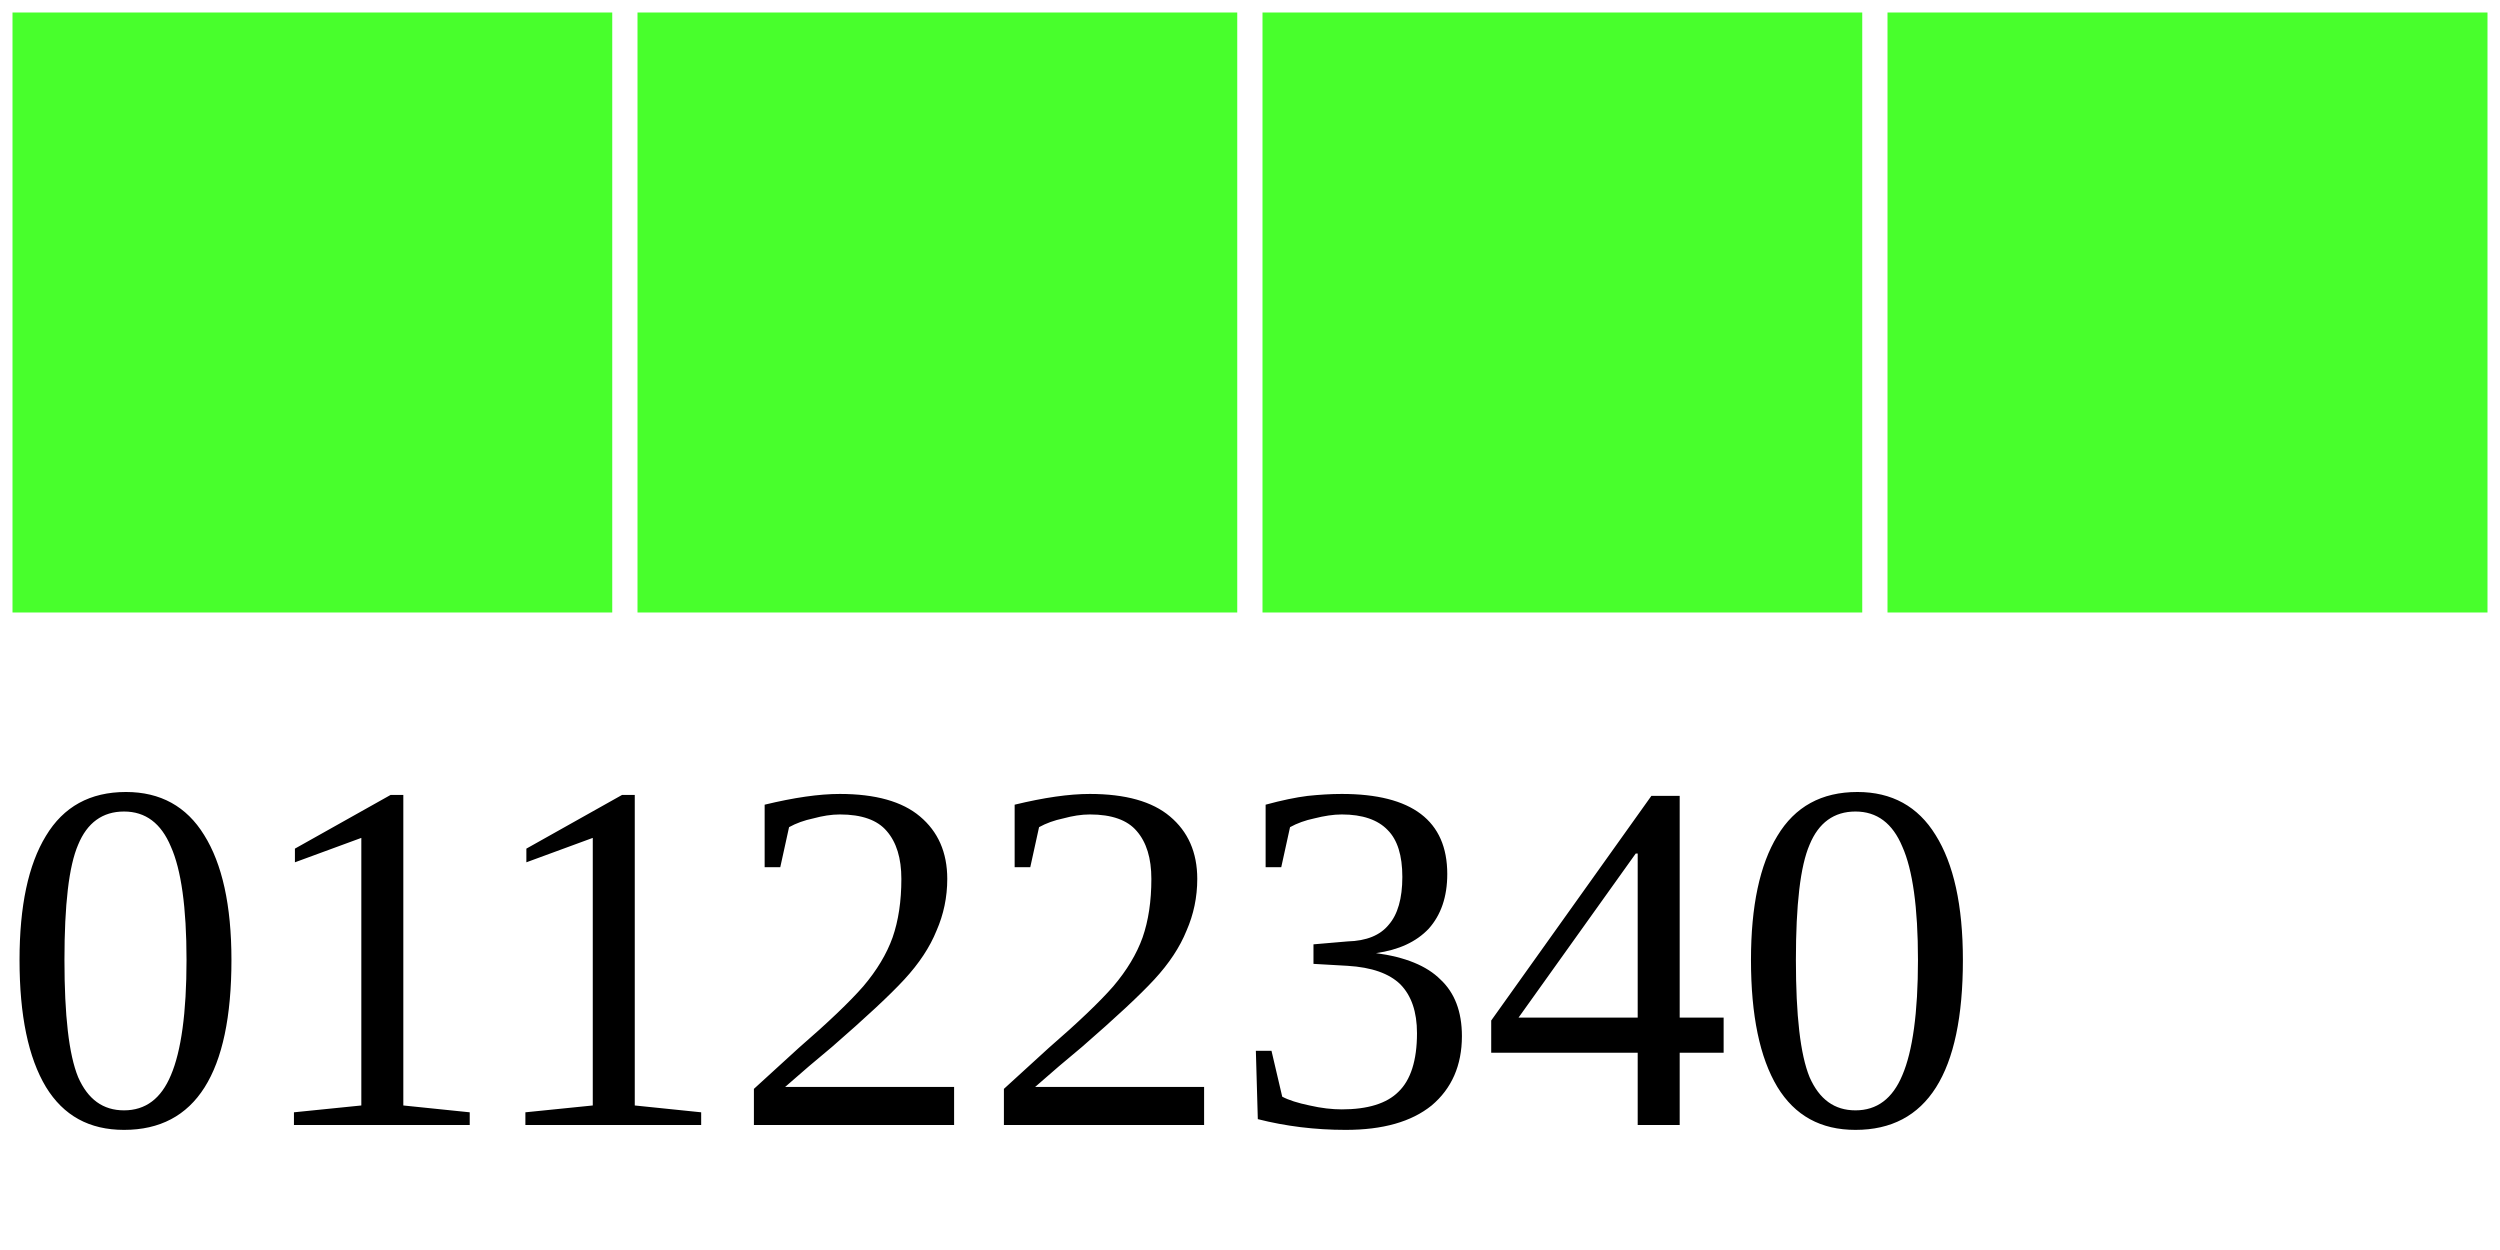
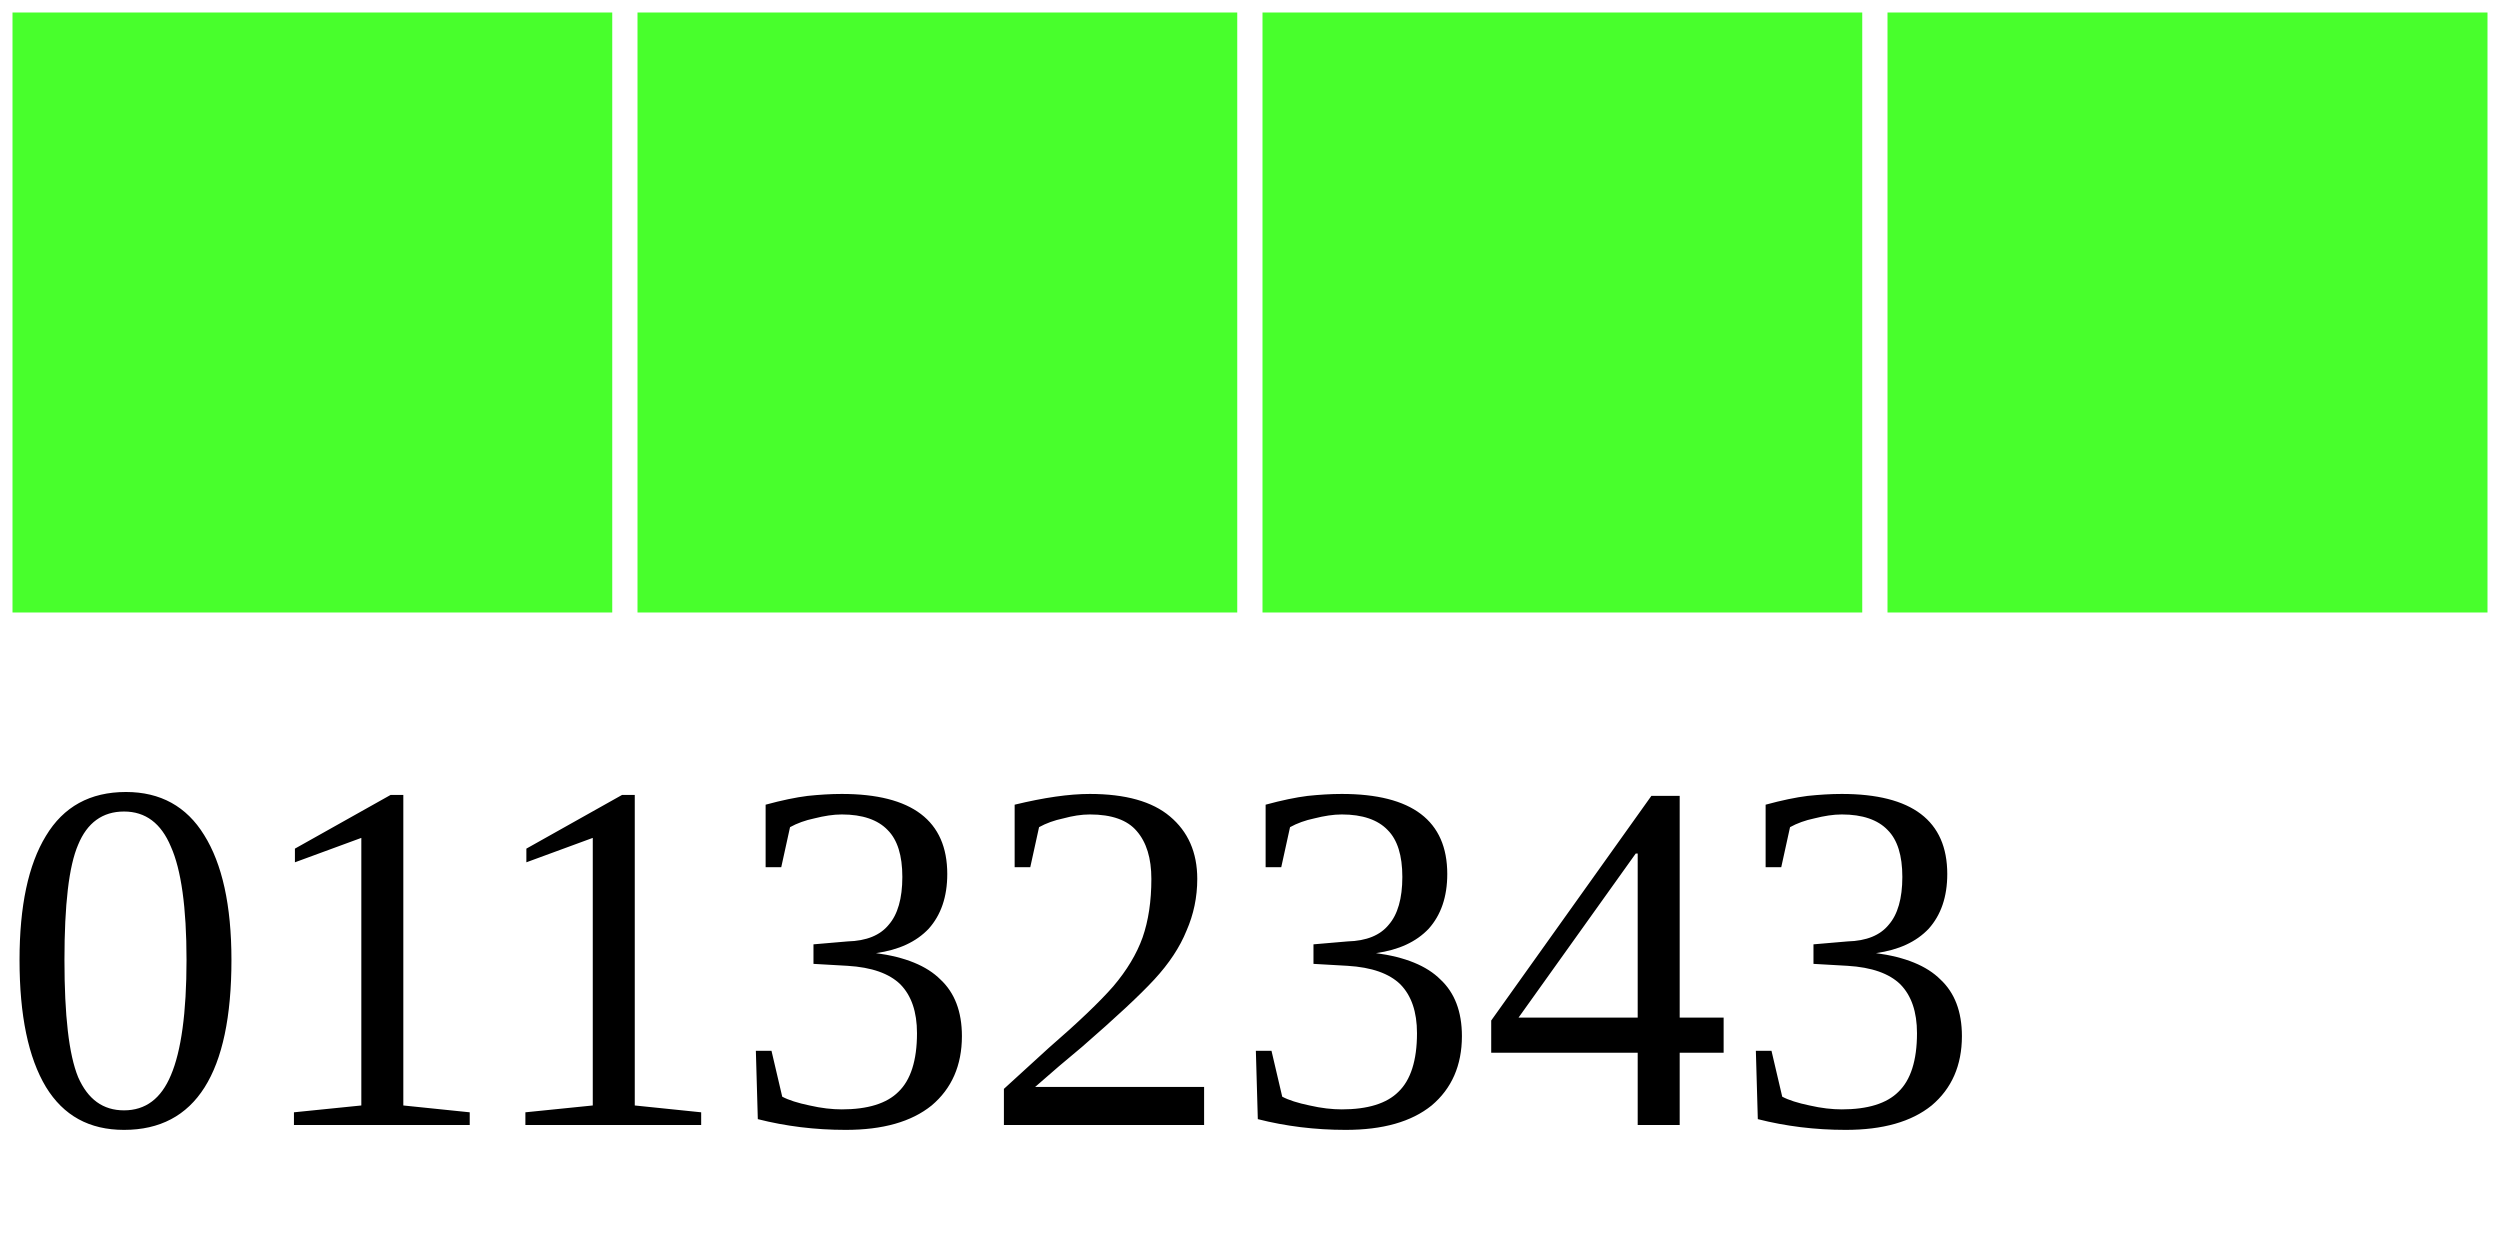
<svg xmlns="http://www.w3.org/2000/svg" width="40" height="20">
  <g>
    <rect width="10" height="10" style="fill:#48FF2C;stroke-width:0.4;stroke:rgb(255,255,255)" x="0" />
    <rect width="10" height="10" style="fill:#48FF2C;stroke-width:0.4;stroke:rgb(255,255,255)" x="10" />
    <rect width="10" height="10" style="fill:#48FF2C;stroke-width:0.4;stroke:rgb(255,255,255)" x="20" />
    <rect width="10" height="10" style="fill:#48FF2C;stroke-width:0.4;stroke:rgb(255,255,255)" x="30" />
-     <text x="0" y="18" fill="black" font-size="8">01122340</text>
+     <text x="0" y="18" fill="black" font-size="8">01132343</text>
  </g>
</svg>
